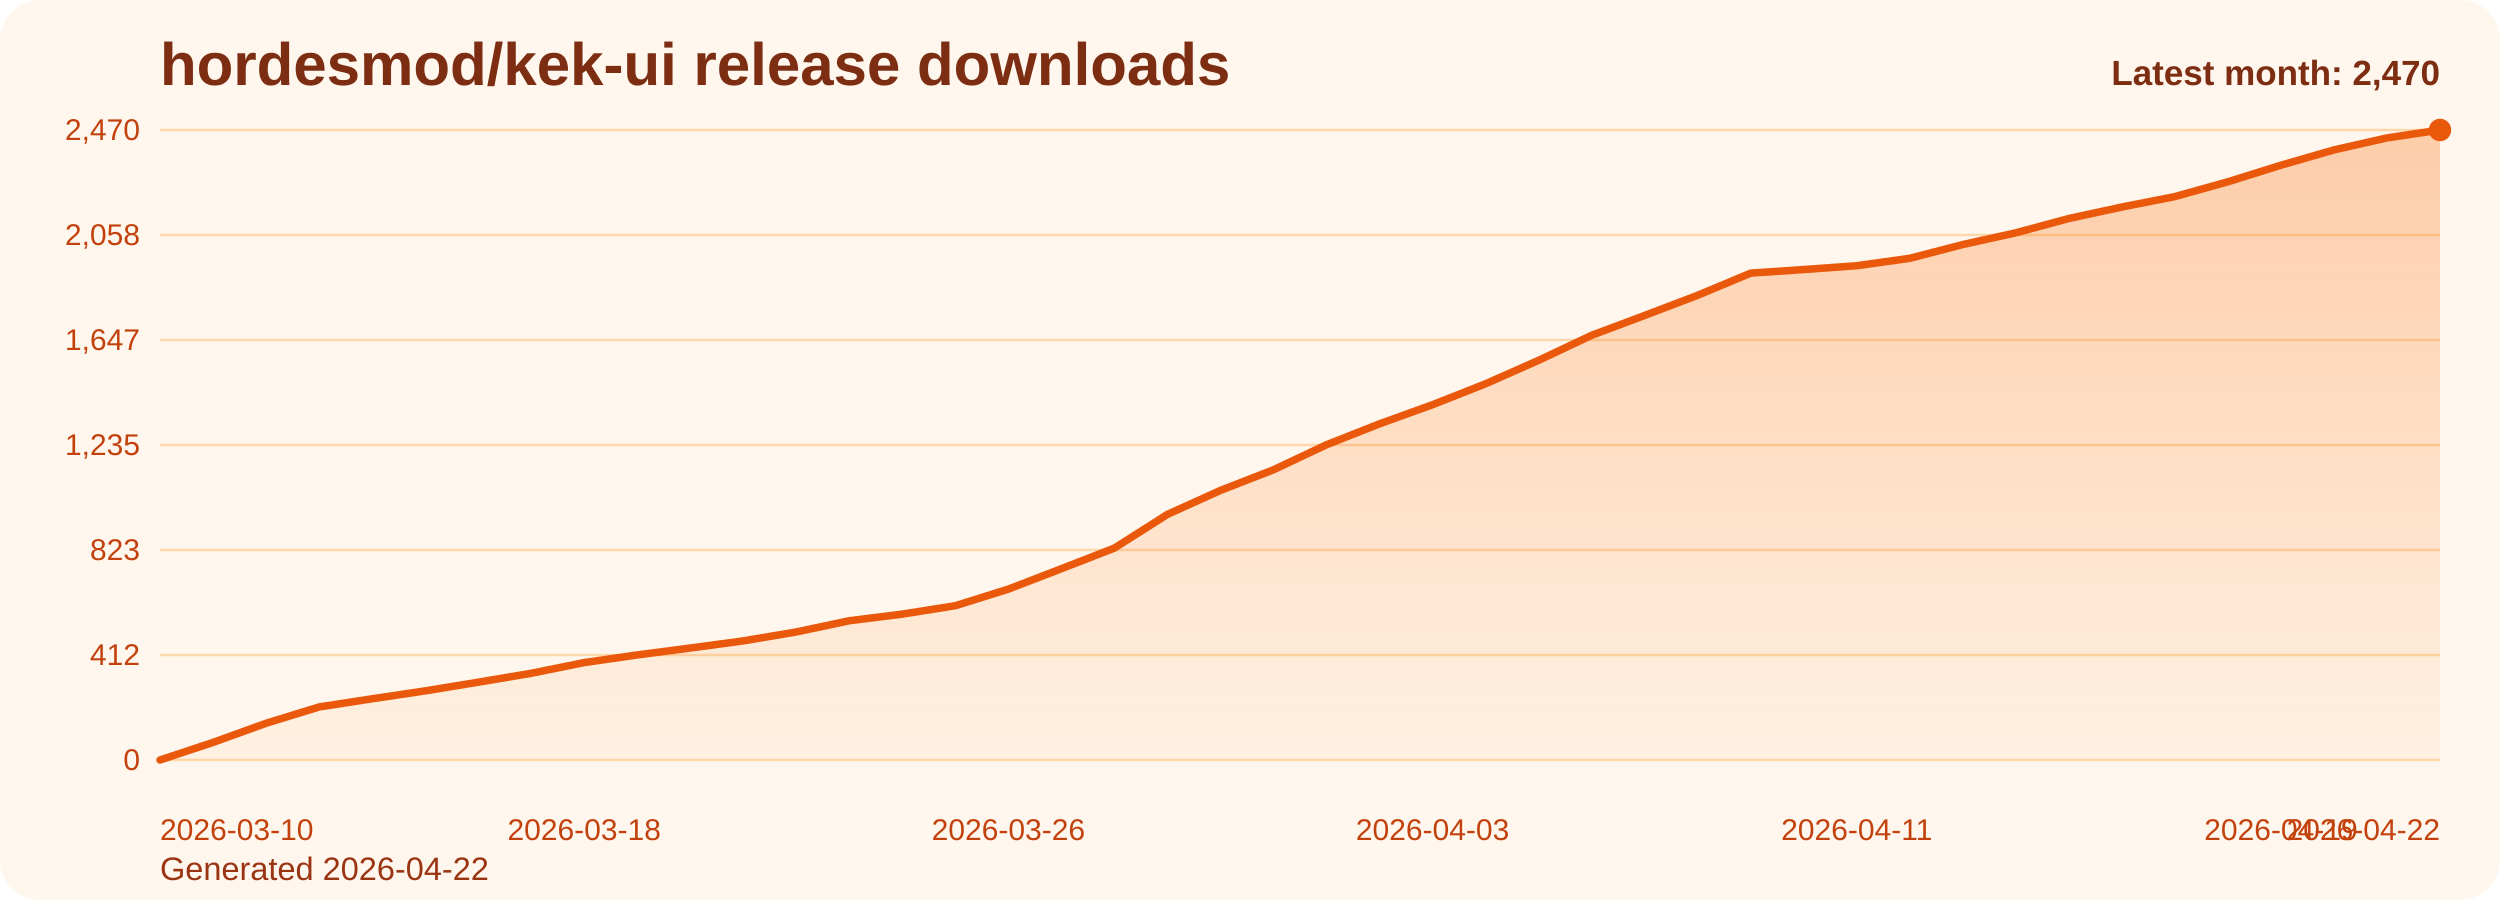
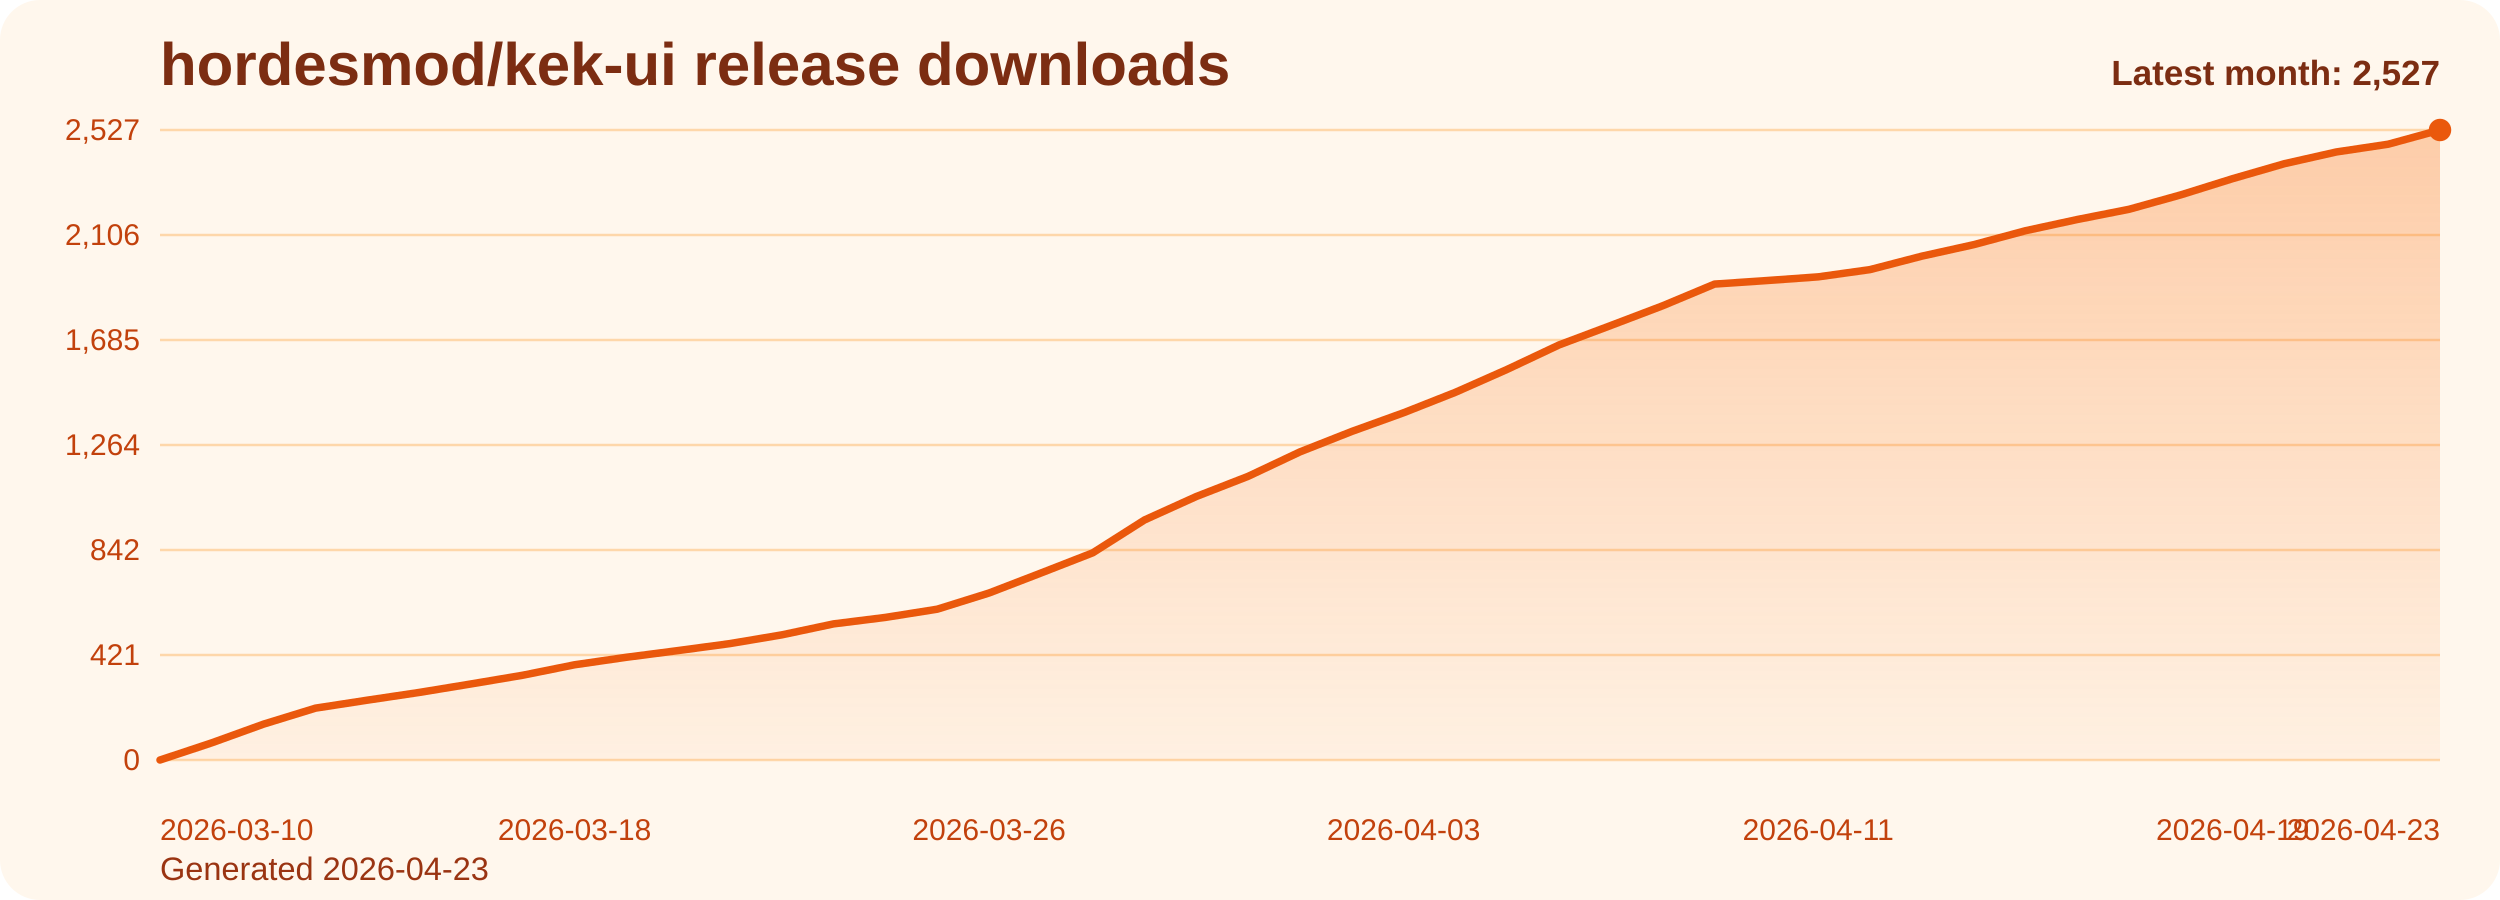
<svg xmlns="http://www.w3.org/2000/svg" viewBox="0 0 1000 360" role="img" aria-label="hordesmod/kek-ui release downloads chart">
  <defs>
    <linearGradient id="fill-monthly-orange" x1="0" y1="0" x2="0" y2="1">
      <stop offset="0%" stop-color="#f97316" stop-opacity="0.32" />
      <stop offset="100%" stop-color="#f97316" stop-opacity="0.05" />
    </linearGradient>
    <style>
      .bg { fill: #fff7ed; }
      .title { font: 700 24px Arial, sans-serif; fill: #7c2d12; }
      .sub { font: 400 13px Arial, sans-serif; fill: #9a3412; }
      .grid { stroke: #fed7aa; stroke-width: 1; }
      .axis { font: 400 12px Arial, sans-serif; fill: #c2410c; }
      .line { fill: none; stroke: #ea580c; stroke-width: 3; stroke-linecap: round; stroke-linejoin: round; }
      .dot { fill: #ea580c; }
      .value { font: 600 11px Arial, sans-serif; fill: #9a3412; }
      .latest { font: 700 14px Arial, sans-serif; fill: #7c2d12; }
    </style>
  </defs>
  <rect class="bg" x="0" y="0" width="1000" height="360" rx="16" />
  <text class="title" x="64" y="34">hordesmod/kek-ui release downloads</text>
-   <text class="sub" x="64" y="352">Generated 2026-04-22</text>
+   <text class="sub" x="64" y="352">Generated 2026-04-23</text>
  <line x1="64" y1="52.00" x2="976" y2="52.00" class="grid" />
-   <text x="56" y="56.00" text-anchor="end" class="axis">2,470</text>
+   <text x="56" y="56.00" text-anchor="end" class="axis">2,527</text>
  <line x1="64" y1="94.00" x2="976" y2="94.00" class="grid" />
-   <text x="56" y="98.00" text-anchor="end" class="axis">2,058</text>
+   <text x="56" y="98.00" text-anchor="end" class="axis">2,106</text>
  <line x1="64" y1="136.00" x2="976" y2="136.00" class="grid" />
-   <text x="56" y="140.00" text-anchor="end" class="axis">1,647</text>
+   <text x="56" y="140.00" text-anchor="end" class="axis">1,685</text>
  <line x1="64" y1="178.00" x2="976" y2="178.00" class="grid" />
-   <text x="56" y="182.00" text-anchor="end" class="axis">1,235</text>
+   <text x="56" y="182.00" text-anchor="end" class="axis">1,264</text>
  <line x1="64" y1="220.00" x2="976" y2="220.00" class="grid" />
-   <text x="56" y="224.00" text-anchor="end" class="axis">823</text>
+   <text x="56" y="224.00" text-anchor="end" class="axis">842</text>
  <line x1="64" y1="262.00" x2="976" y2="262.00" class="grid" />
-   <text x="56" y="266.00" text-anchor="end" class="axis">412</text>
+   <text x="56" y="266.00" text-anchor="end" class="axis">421</text>
  <line x1="64" y1="304.00" x2="976" y2="304.00" class="grid" />
  <text x="56" y="308.00" text-anchor="end" class="axis">0</text>
-   <path d="M 64.00 304 L 64.00 304.00 L 85.21 296.96 L 106.42 289.31 L 127.63 282.78 L 148.84 279.51 L 170.05 276.35 L 191.26 272.88 L 212.47 269.31 L 233.67 265.03 L 254.88 261.97 L 276.09 259.21 L 297.30 256.35 L 318.51 252.78 L 339.72 248.29 L 360.93 245.64 L 382.14 242.28 L 403.35 235.64 L 424.56 227.48 L 445.77 219.22 L 466.98 205.75 L 488.19 196.16 L 509.40 187.90 L 530.60 177.90 L 551.81 169.53 L 573.02 161.88 L 594.23 153.51 L 615.44 144.13 L 636.65 134.13 L 657.86 126.17 L 679.07 118.11 L 700.28 109.24 L 721.49 107.81 L 742.70 106.28 L 763.91 103.32 L 785.12 97.81 L 806.33 93.12 L 827.53 87.40 L 848.74 82.81 L 869.95 78.63 L 891.16 72.71 L 912.37 66.08 L 933.58 59.96 L 954.79 55.16 L 976.00 52.00 L 976.00 304 Z" fill="url(#fill-monthly-orange)" />
-   <polyline class="line" points="64.00,304.00 85.21,296.96 106.42,289.31 127.63,282.78 148.84,279.51 170.05,276.35 191.26,272.88 212.47,269.31 233.67,265.03 254.88,261.97 276.09,259.21 297.30,256.35 318.51,252.78 339.72,248.29 360.93,245.64 382.14,242.28 403.35,235.64 424.56,227.48 445.77,219.22 466.98,205.75 488.19,196.16 509.40,187.90 530.60,177.90 551.81,169.53 573.02,161.88 594.23,153.51 615.44,144.13 636.65,134.13 657.86,126.17 679.07,118.11 700.28,109.24 721.49,107.81 742.70,106.28 763.91,103.32 785.12,97.81 806.33,93.12 827.53,87.40 848.74,82.81 869.95,78.63 891.16,72.71 912.37,66.08 933.58,59.96 954.79,55.16 976.00,52.00" />
+   <path d="M 64.00 304 L 64.00 304.00 L 84.73 297.12 L 105.45 289.64 L 126.18 283.26 L 146.91 280.07 L 167.64 276.98 L 188.36 273.58 L 209.09 270.09 L 229.82 265.91 L 250.55 262.91 L 271.27 260.22 L 292.00 257.43 L 312.73 253.94 L 333.45 249.55 L 354.18 246.96 L 374.91 243.67 L 395.64 237.19 L 416.36 229.21 L 437.09 221.13 L 457.82 207.97 L 478.55 198.59 L 499.27 190.52 L 520.00 180.74 L 540.73 172.57 L 561.45 165.09 L 582.18 156.91 L 602.91 147.73 L 623.64 137.96 L 644.36 130.18 L 665.09 122.30 L 685.82 113.63 L 706.55 112.23 L 727.27 110.74 L 748.00 107.84 L 768.73 102.46 L 789.45 97.87 L 810.18 92.29 L 830.91 87.80 L 851.64 83.71 L 872.36 77.93 L 893.09 71.45 L 913.82 65.46 L 934.55 60.78 L 955.27 57.68 L 976.00 52.00 L 976.00 304 Z" fill="url(#fill-monthly-orange)" />
+   <polyline class="line" points="64.00,304.00 84.73,297.12 105.45,289.64 126.18,283.26 146.91,280.07 167.64,276.98 188.36,273.58 209.09,270.09 229.82,265.91 250.55,262.91 271.27,260.22 292.00,257.43 312.73,253.94 333.45,249.55 354.18,246.96 374.91,243.67 395.64,237.19 416.36,229.21 437.09,221.13 457.82,207.97 478.55,198.59 499.27,190.52 520.00,180.74 540.73,172.57 561.45,165.09 582.18,156.91 602.91,147.73 623.64,137.96 644.36,130.18 665.09,122.30 685.82,113.63 706.55,112.23 727.27,110.74 748.00,107.84 768.73,102.46 789.45,97.87 810.18,92.29 830.91,87.80 851.64,83.71 872.36,77.93 893.09,71.45 913.82,65.46 934.55,60.78 955.27,57.68 976.00,52.00" />
  <circle class="dot" cx="976.00" cy="52.00" r="4.5" />
  <text class="axis" x="64.00" y="336" text-anchor="start">2026-03-10</text>
-   <text class="axis" x="233.67" y="336" text-anchor="middle">2026-03-18</text>
-   <text class="axis" x="403.35" y="336" text-anchor="middle">2026-03-26</text>
-   <text class="axis" x="573.02" y="336" text-anchor="middle">2026-04-03</text>
-   <text class="axis" x="742.70" y="336" text-anchor="middle">2026-04-11</text>
-   <text class="axis" x="912.37" y="336" text-anchor="middle">2026-04-19</text>
-   <text class="axis" x="976.00" y="336" text-anchor="end">2026-04-22</text>
-   <text class="latest" x="976" y="34" text-anchor="end">Latest month: 2,470</text>
+   <text class="axis" x="229.82" y="336" text-anchor="middle">2026-03-18</text>
+   <text class="axis" x="395.64" y="336" text-anchor="middle">2026-03-26</text>
+   <text class="axis" x="561.45" y="336" text-anchor="middle">2026-04-03</text>
+   <text class="axis" x="727.27" y="336" text-anchor="middle">2026-04-11</text>
+   <text class="axis" x="893.09" y="336" text-anchor="middle">2026-04-19</text>
+   <text class="axis" x="976.00" y="336" text-anchor="end">2026-04-23</text>
+   <text class="latest" x="976" y="34" text-anchor="end">Latest month: 2,527</text>
</svg>
